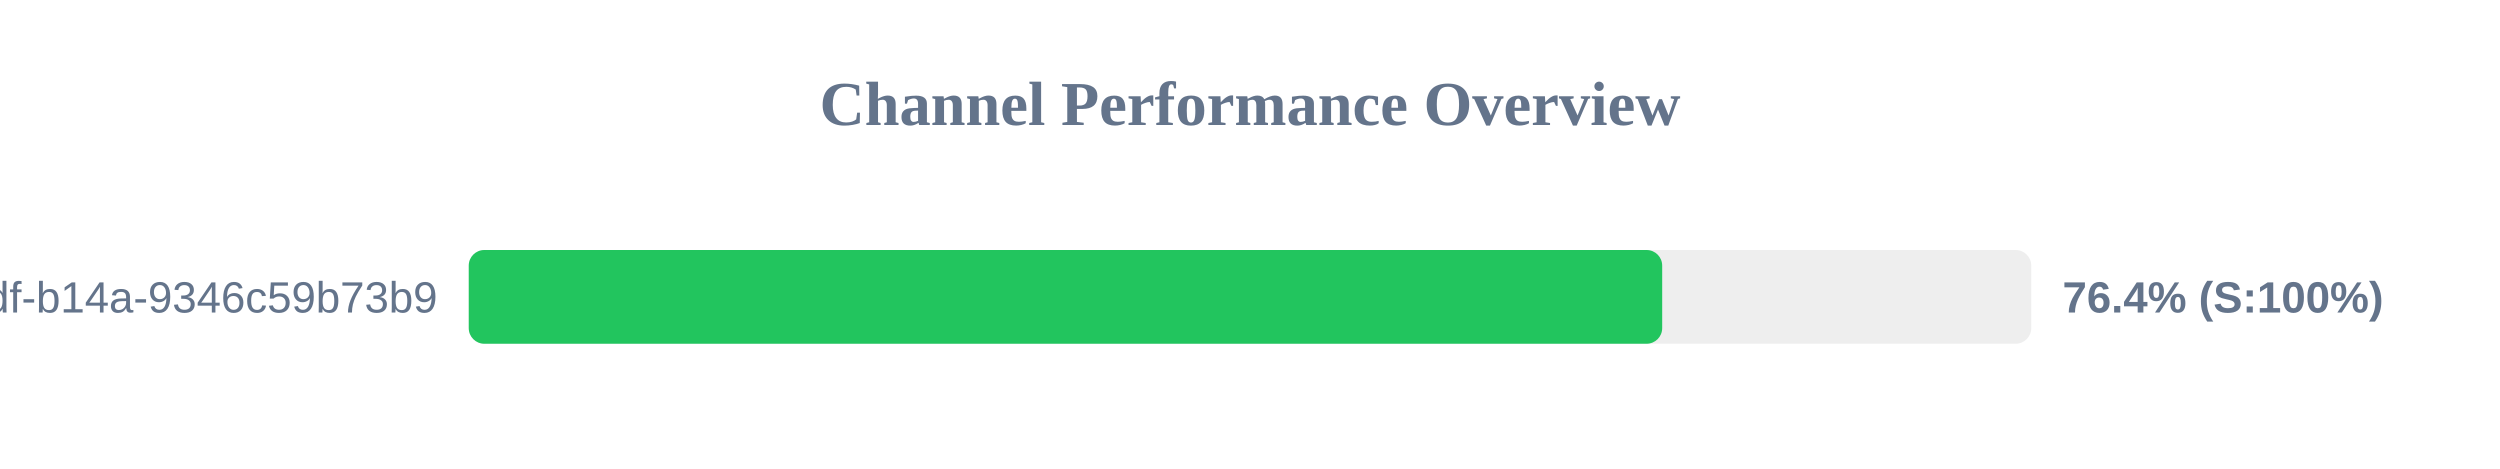
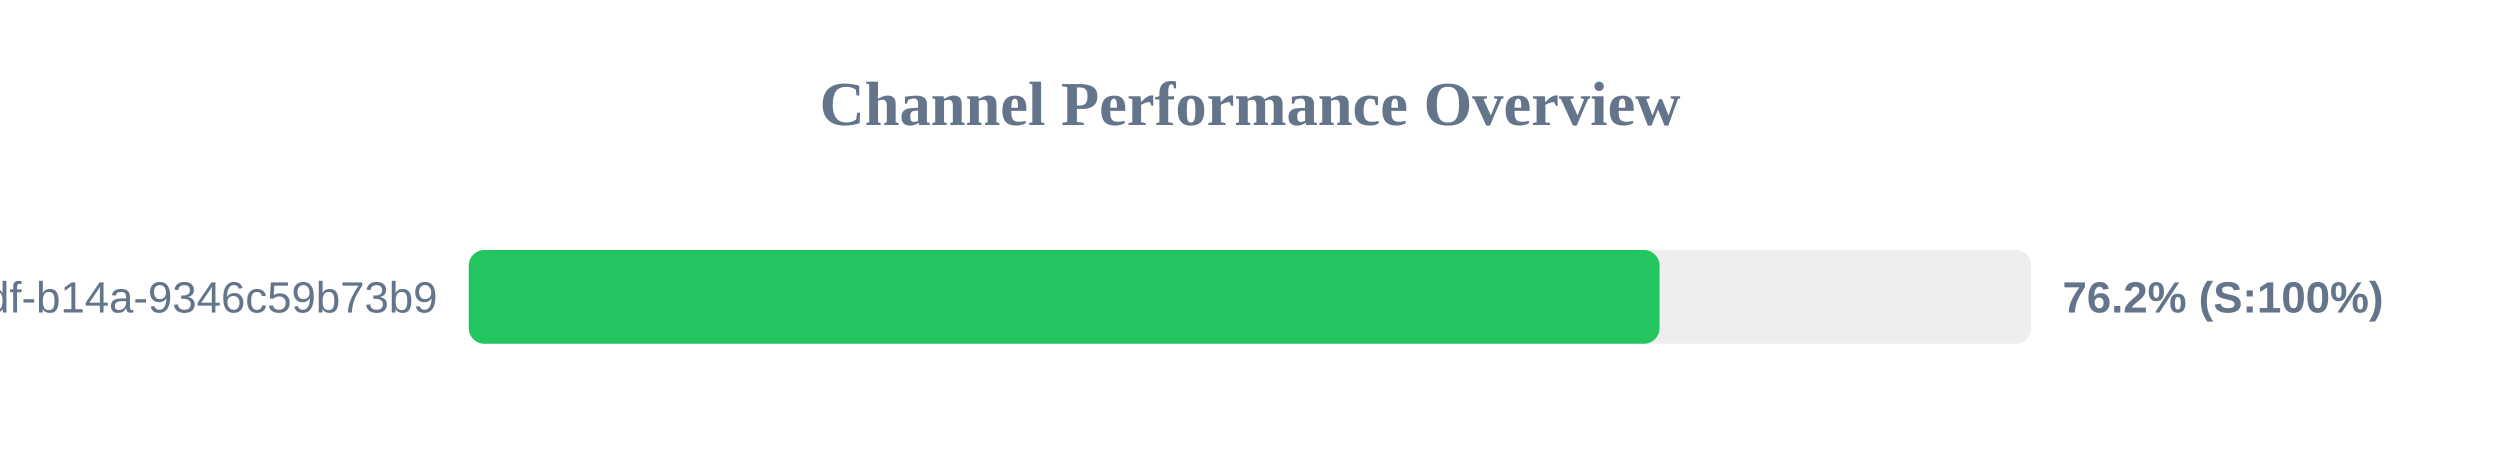
<svg xmlns="http://www.w3.org/2000/svg" width="800" height="150" version="1.1">
  <style>
        .row { font: 14px Arial; fill: #64748b; }
        .score { font: bold 14px Arial; fill: #64748b; }
    </style>
  <text x="400" y="40" text-anchor="middle" font-size="20px" font-weight="bold" fill="#64748b">Channel Performance Overview</text>
  <rect x="150" y="80" width="500" height="30" fill="#eee" rx="5" />
-   <rect x="150" y="80" width="381.9" height="30" fill="#22c55e" rx="5" />
+   <rect x="150" y="80" width="381.05" height="30" fill="#22c55e" rx="5" />
  <text x="140" y="100" text-anchor="end" class="row">?uuid=55ca7a9e-cf90-49df-b14a-9346c59b73b9</text>
-   <text x="660" y="100" text-anchor="start" class="score">76.4% (S:100%)</text>
+   <text x="660" y="100" text-anchor="start" class="score">76.2% (S:100%)</text>
</svg>
